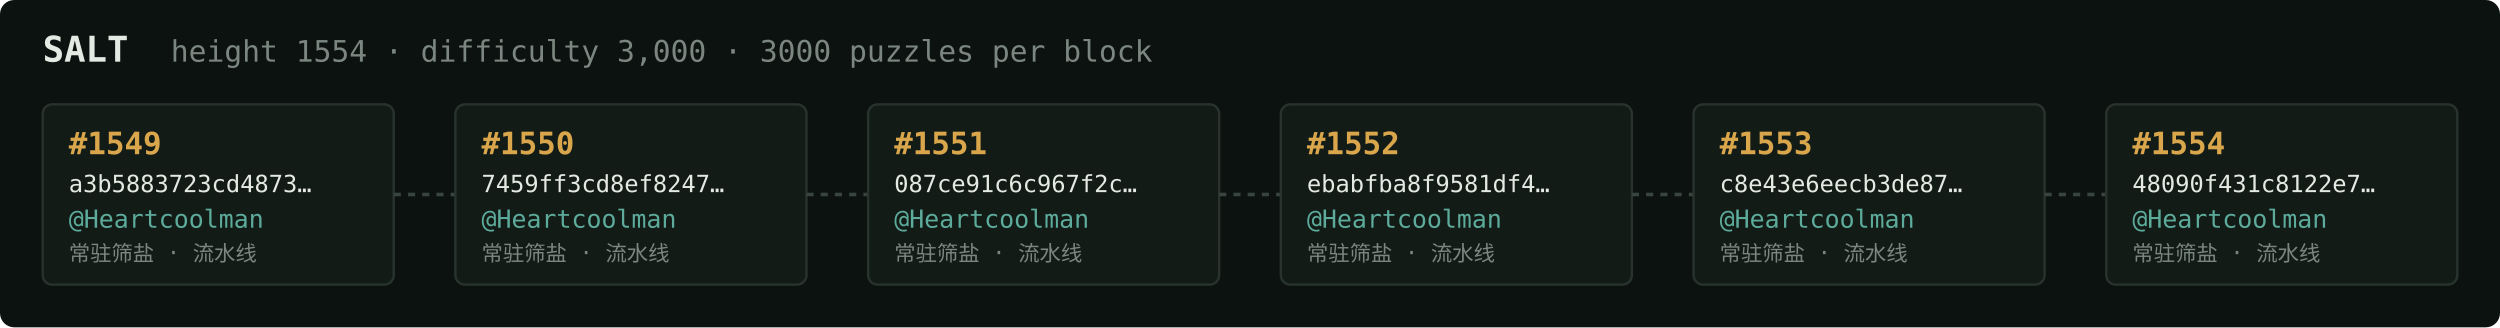
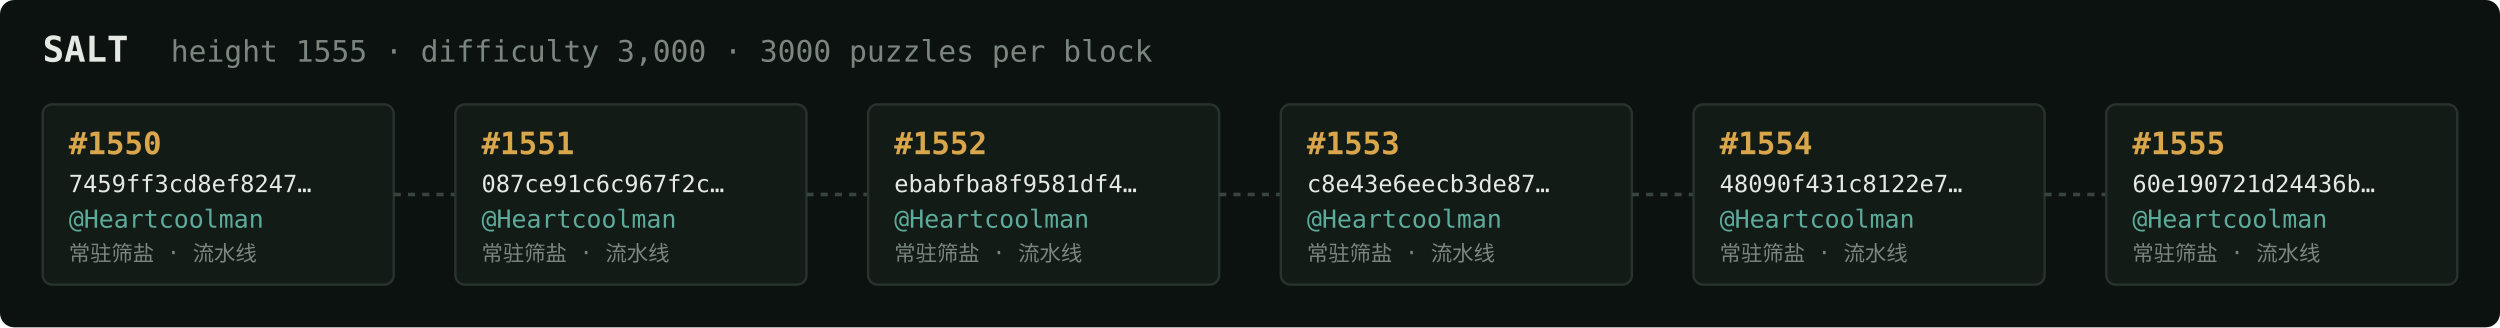
<svg xmlns="http://www.w3.org/2000/svg" width="1054" height="138" viewBox="0 0 1054 138" font-family="ui-monospace,SFMono-Regular,Menlo,monospace">
  <rect fill="#0c1210" width="1054" height="138" rx="6" />
  <text x="18" y="26" fill="#e5e9e3" font-size="15" font-weight="700">SALT</text>
-   <text x="72" y="26" fill="#7a867f" font-size="12.5">height 1554 · difficulty 3,000 · 3000 puzzles per block</text>
+   <text x="72" y="26" fill="#7a867f" font-size="12.5">height 1555 · difficulty 3,000 · 3000 puzzles per block</text>
  <rect x="18" y="44" width="148" height="76" rx="4" fill="#131b17" stroke="#28332e" stroke-width="1" />
-   <text x="29" y="65" fill="#d9a64c" font-size="13" font-weight="700">#1549</text>
-   <text x="29" y="81" fill="#e5e9e3" font-size="10">a3b5883723cd4873…</text>
+   <text x="29" y="65" fill="#d9a64c" font-size="13" font-weight="700">#1550</text>
+   <text x="29" y="81" fill="#e5e9e3" font-size="10">7459ff3cd8ef8247…</text>
  <text x="29" y="96" fill="#5cab9b" font-size="10.5">@Heartcoolman</text>
  <text x="29" y="110" fill="#7a867f" font-size="9">常驻筛盐 · 流水线</text>
  <line x1="166" y1="82.0" x2="192" y2="82.0" stroke="#38443e" stroke-width="1.5" stroke-dasharray="3 3" />
  <rect x="192" y="44" width="148" height="76" rx="4" fill="#131b17" stroke="#28332e" stroke-width="1" />
-   <text x="203" y="65" fill="#d9a64c" font-size="13" font-weight="700">#1550</text>
-   <text x="203" y="81" fill="#e5e9e3" font-size="10">7459ff3cd8ef8247…</text>
+   <text x="203" y="65" fill="#d9a64c" font-size="13" font-weight="700">#1551</text>
+   <text x="203" y="81" fill="#e5e9e3" font-size="10">087ce91c6c967f2c…</text>
  <text x="203" y="96" fill="#5cab9b" font-size="10.5">@Heartcoolman</text>
  <text x="203" y="110" fill="#7a867f" font-size="9">常驻筛盐 · 流水线</text>
  <line x1="340" y1="82.0" x2="366" y2="82.0" stroke="#38443e" stroke-width="1.5" stroke-dasharray="3 3" />
  <rect x="366" y="44" width="148" height="76" rx="4" fill="#131b17" stroke="#28332e" stroke-width="1" />
-   <text x="377" y="65" fill="#d9a64c" font-size="13" font-weight="700">#1551</text>
-   <text x="377" y="81" fill="#e5e9e3" font-size="10">087ce91c6c967f2c…</text>
+   <text x="377" y="65" fill="#d9a64c" font-size="13" font-weight="700">#1552</text>
+   <text x="377" y="81" fill="#e5e9e3" font-size="10">ebabfba8f9581df4…</text>
  <text x="377" y="96" fill="#5cab9b" font-size="10.5">@Heartcoolman</text>
  <text x="377" y="110" fill="#7a867f" font-size="9">常驻筛盐 · 流水线</text>
  <line x1="514" y1="82.0" x2="540" y2="82.0" stroke="#38443e" stroke-width="1.5" stroke-dasharray="3 3" />
  <rect x="540" y="44" width="148" height="76" rx="4" fill="#131b17" stroke="#28332e" stroke-width="1" />
-   <text x="551" y="65" fill="#d9a64c" font-size="13" font-weight="700">#1552</text>
-   <text x="551" y="81" fill="#e5e9e3" font-size="10">ebabfba8f9581df4…</text>
+   <text x="551" y="65" fill="#d9a64c" font-size="13" font-weight="700">#1553</text>
+   <text x="551" y="81" fill="#e5e9e3" font-size="10">c8e43e6eecb3de87…</text>
  <text x="551" y="96" fill="#5cab9b" font-size="10.5">@Heartcoolman</text>
  <text x="551" y="110" fill="#7a867f" font-size="9">常驻筛盐 · 流水线</text>
  <line x1="688" y1="82.0" x2="714" y2="82.0" stroke="#38443e" stroke-width="1.5" stroke-dasharray="3 3" />
  <rect x="714" y="44" width="148" height="76" rx="4" fill="#131b17" stroke="#28332e" stroke-width="1" />
-   <text x="725" y="65" fill="#d9a64c" font-size="13" font-weight="700">#1553</text>
-   <text x="725" y="81" fill="#e5e9e3" font-size="10">c8e43e6eecb3de87…</text>
+   <text x="725" y="65" fill="#d9a64c" font-size="13" font-weight="700">#1554</text>
+   <text x="725" y="81" fill="#e5e9e3" font-size="10">48090f431c8122e7…</text>
  <text x="725" y="96" fill="#5cab9b" font-size="10.5">@Heartcoolman</text>
  <text x="725" y="110" fill="#7a867f" font-size="9">常驻筛盐 · 流水线</text>
  <line x1="862" y1="82.0" x2="888" y2="82.0" stroke="#38443e" stroke-width="1.5" stroke-dasharray="3 3" />
  <rect x="888" y="44" width="148" height="76" rx="4" fill="#131b17" stroke="#28332e" stroke-width="1" />
-   <text x="899" y="65" fill="#d9a64c" font-size="13" font-weight="700">#1554</text>
-   <text x="899" y="81" fill="#e5e9e3" font-size="10">48090f431c8122e7…</text>
+   <text x="899" y="65" fill="#d9a64c" font-size="13" font-weight="700">#1555</text>
+   <text x="899" y="81" fill="#e5e9e3" font-size="10">60e190721d24436b…</text>
  <text x="899" y="96" fill="#5cab9b" font-size="10.5">@Heartcoolman</text>
  <text x="899" y="110" fill="#7a867f" font-size="9">常驻筛盐 · 流水线</text>
</svg>
